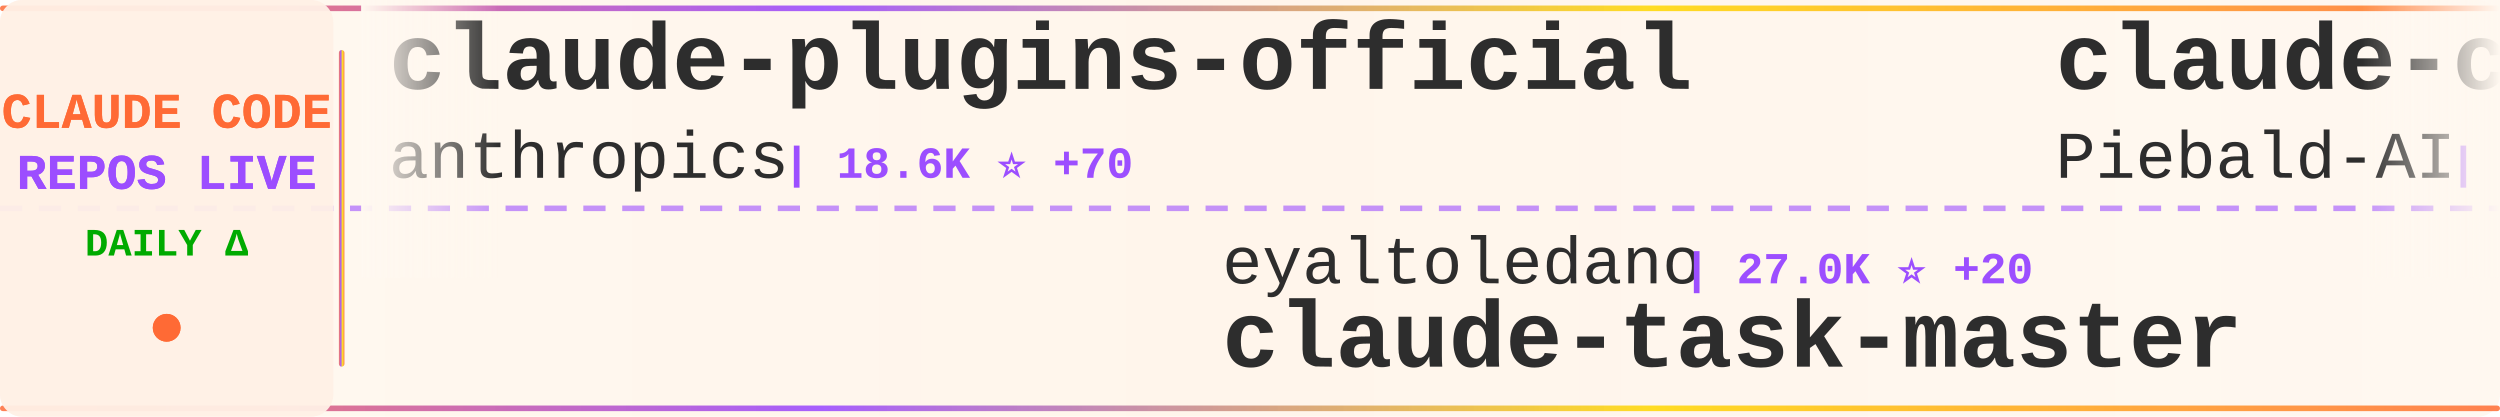
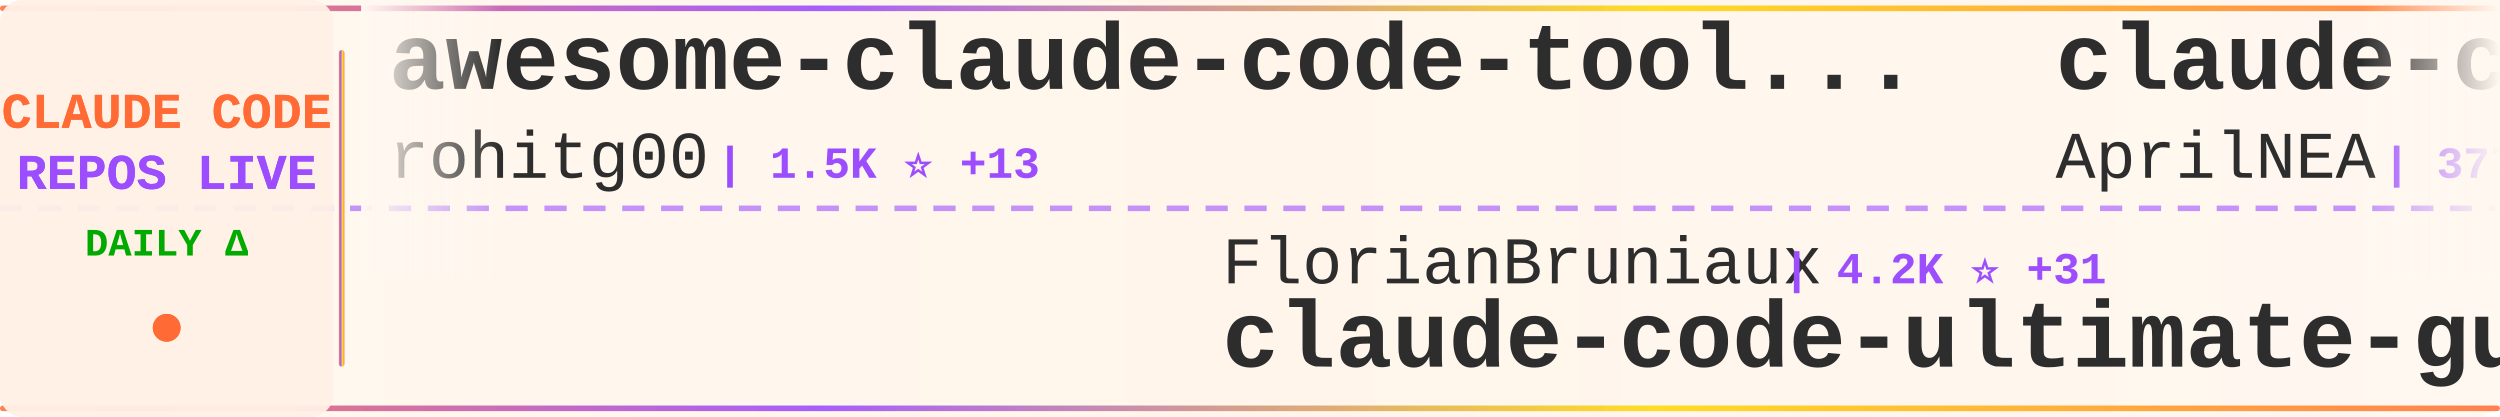
<svg xmlns="http://www.w3.org/2000/svg" width="900" height="150">
  <defs>
    <linearGradient id="tickerBg" x1="0%" y1="0%" x2="100%" y2="0%">
      <stop offset="0%" style="stop-color:#fff8f0;stop-opacity:0.98" />
      <stop offset="50%" style="stop-color:#fff5eb;stop-opacity:1" />
      <stop offset="100%" style="stop-color:#fff8f0;stop-opacity:0.98" />
    </linearGradient>
    <linearGradient id="borderGrad" x1="0%" y1="0%" x2="100%" y2="0%">
      <stop offset="0%" style="stop-color:#FF6B35;stop-opacity:0.85">
        <animate attributeName="stop-opacity" values="0.85;1;0.85" dur="2s" repeatCount="indefinite" />
      </stop>
      <stop offset="33%" style="stop-color:#9C4EFF;stop-opacity:0.9">
        <animate attributeName="stop-opacity" values="0.9;1;0.9" dur="2.2s" repeatCount="indefinite" />
      </stop>
      <stop offset="66%" style="stop-color:#FFD700;stop-opacity:0.85">
        <animate attributeName="stop-opacity" values="0.85;1;0.85" dur="1.8s" repeatCount="indefinite" />
      </stop>
      <stop offset="100%" style="stop-color:#FF6B35;stop-opacity:0.85">
        <animate attributeName="stop-opacity" values="0.85;1;0.85" dur="2s" repeatCount="indefinite" />
      </stop>
    </linearGradient>
    <filter id="textGlow">
      <feGaussianBlur stdDeviation="0.15" result="coloredBlur" />
      <feMerge>
        <feMergeNode in="coloredBlur" />
        <feMergeNode in="SourceGraphic" />
      </feMerge>
    </filter>
    <filter id="metricGlow">
      <feGaussianBlur stdDeviation="0.2" result="coloredBlur" />
      <feMerge>
        <feMergeNode in="coloredBlur" />
        <feMergeNode in="SourceGraphic" />
      </feMerge>
    </filter>
    <linearGradient id="leftFade" x1="0%" y1="0%" x2="100%" y2="0%">
      <stop offset="0%" style="stop-color:#fff8f0;stop-opacity:1" />
      <stop offset="100%" style="stop-color:#fff8f0;stop-opacity:0" />
    </linearGradient>
    <linearGradient id="rightFade" x1="0%" y1="0%" x2="100%" y2="0%">
      <stop offset="0%" style="stop-color:#fff8f0;stop-opacity:0" />
      <stop offset="100%" style="stop-color:#fff8f0;stop-opacity:1" />
    </linearGradient>
  </defs>
  <rect width="900" height="150" fill="url(#tickerBg)" rx="8" />
  <rect x="0" y="2" width="900" height="2" fill="url(#borderGrad)" rx="1" />
  <rect x="0" y="146" width="900" height="2" fill="url(#borderGrad)" rx="1" />
  <line x1="0" y1="75" x2="900" y2="75" stroke="#9C4EFF" stroke-width="2" stroke-dasharray="8 6" opacity="0.6" />
  <rect x="0" y="0" width="120" height="150" fill="#fff0e6" opacity="0.95" rx="8" />
  <text x="60" y="46" font-family="'Courier New', monospace" font-size="18" font-weight="bold" fill="#FF6B35" text-anchor="middle" filter="url(#textGlow)">
    CLAUDE CODE
  </text>
  <text x="60" y="68" font-family="'Courier New', monospace" font-size="18" font-weight="bold" fill="#9C4EFF" text-anchor="middle" filter="url(#textGlow)">
    REPOS LIVE
  </text>
  <text x="60" y="92" font-family="'Courier New', monospace" font-size="14" font-weight="bold" fill="#00aa00" text-anchor="middle">
    DAILY Δ
  </text>
  <circle cx="60" cy="118" r="5" fill="#FF6B35" filter="url(#metricGlow)">
    <animate attributeName="r" values="4;6;4" dur="1.5s" repeatCount="indefinite" />
    <animate attributeName="opacity" values="0.6;1;0.6" dur="1.5s" repeatCount="indefinite" />
  </circle>
  <rect x="122" y="18" width="2" height="114" fill="url(#borderGrad)" rx="1" />
  <clipPath id="tickerClip">
    <rect x="130" y="0" width="770" height="150" />
  </clipPath>
  <g clip-path="url(#tickerClip)">
    <g id="tickerItems">
      <animateTransform attributeName="transform" attributeType="XML" type="translate" from="0 0" to="-3000 0" dur="54s" repeatCount="indefinite" />
      <g transform="translate(0, 0)">
-         <text x="140" y="32" font-family="'Courier New', monospace" font-size="34" font-weight="bold" fill="#2d2d2d">claude-plugins-official</text>
-         <text x="140" y="64" font-family="'Courier New', monospace" font-size="24" font-weight="normal" fill="#2d2d2d" opacity="1.0">anthropics</text>
-         <text x="282" y="64" font-family="'Courier New', monospace" font-size="16" font-weight="bold" fill="#9C4EFF"> | 18.6K ⭐ +70</text>
+         <text x="140" y="32" font-family="'Courier New', monospace" font-size="34" font-weight="bold" fill="#2d2d2d">awesome-claude-code-tool...</text>
+         <text x="140" y="64" font-family="'Courier New', monospace" font-size="24" font-weight="normal" fill="#2d2d2d" opacity="1.0">rohitg00</text>
+         <text x="258" y="64" font-family="'Courier New', monospace" font-size="16" font-weight="bold" fill="#9C4EFF"> | 1.5K ⭐ +13</text>
      </g>
      <g transform="translate(300, 0)">
-         <text x="140" y="102" font-family="'Courier New', monospace" font-size="24" font-weight="normal" fill="#2d2d2d" opacity="1.0">eyaltoledano</text>
-         <text x="306" y="102" font-family="'Courier New', monospace" font-size="16" font-weight="bold" fill="#9C4EFF"> | 27.0K ⭐ +20</text>
-         <text x="140" y="132" font-family="'Courier New', monospace" font-size="34" font-weight="bold" fill="#2d2d2d">claude-task-master</text>
+         <text x="140" y="102" font-family="'Courier New', monospace" font-size="24" font-weight="normal" fill="#2d2d2d" opacity="1.0">FlorianBruniaux</text>
+         <text x="342" y="102" font-family="'Courier New', monospace" font-size="16" font-weight="bold" fill="#9C4EFF"> | 4.2K ⭐ +31</text>
+         <text x="140" y="132" font-family="'Courier New', monospace" font-size="34" font-weight="bold" fill="#2d2d2d">claude-code-ultimate-gui...</text>
      </g>
      <g transform="translate(600, 0)">
-         <text x="140" y="32" font-family="'Courier New', monospace" font-size="34" font-weight="bold" fill="#2d2d2d">claude-code-system-promp...</text>
-         <text x="140" y="64" font-family="'Courier New', monospace" font-size="24" font-weight="normal" fill="#2d2d2d" opacity="1.0">Piebald-AI</text>
-         <text x="282" y="64" font-family="'Courier New', monospace" font-size="16" font-weight="bold" fill="#9C4EFF"> | 9.9K ⭐ +42</text>
+         <text x="140" y="32" font-family="'Courier New', monospace" font-size="34" font-weight="bold" fill="#2d2d2d">claude-code-source</text>
+         <text x="140" y="64" font-family="'Courier New', monospace" font-size="24" font-weight="normal" fill="#2d2d2d" opacity="1.0">AprilNEA</text>
+         <text x="258" y="64" font-family="'Courier New', monospace" font-size="16" font-weight="bold" fill="#9C4EFF"> | 377 ⭐</text>
      </g>
      <g transform="translate(900, 0)">
-         <text x="140" y="102" font-family="'Courier New', monospace" font-size="24" font-weight="normal" fill="#2d2d2d" opacity="1.0">mehmoodosman</text>
-         <text x="306" y="102" font-family="'Courier New', monospace" font-size="16" font-weight="bold" fill="#9C4EFF"> | 168 ⭐</text>
+         <text x="140" y="102" font-family="'Courier New', monospace" font-size="24" font-weight="normal" fill="#2d2d2d" opacity="1.0">lorryjovens-hub</text>
+         <text x="342" y="102" font-family="'Courier New', monospace" font-size="16" font-weight="bold" fill="#9C4EFF"> | 1.5K ⭐ +9</text>
+         <text x="140" y="132" font-family="'Courier New', monospace" font-size="34" font-weight="bold" fill="#2d2d2d">claude-code-rust</text>
+       </g>
+       <g transform="translate(1200, 0)">
+         <text x="140" y="32" font-family="'Courier New', monospace" font-size="34" font-weight="bold" fill="#2d2d2d">claude-code-pm-course</text>
+         <text x="140" y="64" font-family="'Courier New', monospace" font-size="24" font-weight="normal" fill="#2d2d2d" opacity="1.0">carlvellotti</text>
+         <text x="306" y="64" font-family="'Courier New', monospace" font-size="16" font-weight="bold" fill="#9C4EFF"> | 2.0K ⭐ +3</text>
+       </g>
+       <g transform="translate(1500, 0)">
+         <text x="140" y="102" font-family="'Courier New', monospace" font-size="24" font-weight="normal" fill="#2d2d2d" opacity="1.0">isboyjc</text>
+         <text x="246" y="102" font-family="'Courier New', monospace" font-size="16" font-weight="bold" fill="#9C4EFF"> | 156 ⭐</text>
        <text x="140" y="132" font-family="'Courier New', monospace" font-size="34" font-weight="bold" fill="#2d2d2d">claude-code</text>
      </g>
-       <g transform="translate(1200, 0)">
-         <text x="140" y="32" font-family="'Courier New', monospace" font-size="34" font-weight="bold" fill="#2d2d2d">claude-code</text>
-         <text x="140" y="64" font-family="'Courier New', monospace" font-size="24" font-weight="normal" fill="#2d2d2d" opacity="1.0">RishabhK103</text>
-         <text x="294" y="64" font-family="'Courier New', monospace" font-size="16" font-weight="bold" fill="#9C4EFF"> | 73 ⭐</text>
-       </g>
-       <g transform="translate(1500, 0)">
-         <text x="140" y="102" font-family="'Courier New', monospace" font-size="24" font-weight="normal" fill="#2d2d2d" opacity="1.0">lorryjovens-hub</text>
-         <text x="342" y="102" font-family="'Courier New', monospace" font-size="16" font-weight="bold" fill="#9C4EFF"> | 1.5K ⭐ +7</text>
-         <text x="140" y="132" font-family="'Courier New', monospace" font-size="34" font-weight="bold" fill="#2d2d2d">claude-code-rust</text>
-       </g>
      <g transform="translate(1800, 0)">
-         <text x="140" y="32" font-family="'Courier New', monospace" font-size="34" font-weight="bold" fill="#2d2d2d">claude-code-guide</text>
-         <text x="140" y="64" font-family="'Courier New', monospace" font-size="24" font-weight="normal" fill="#2d2d2d" opacity="1.0">Cranot</text>
-         <text x="234" y="64" font-family="'Courier New', monospace" font-size="16" font-weight="bold" fill="#9C4EFF"> | 2.6K ⭐ +4</text>
+         <text x="140" y="32" font-family="'Courier New', monospace" font-size="34" font-weight="bold" fill="#2d2d2d">claude-code-best-practic...</text>
+         <text x="140" y="64" font-family="'Courier New', monospace" font-size="24" font-weight="normal" fill="#2d2d2d" opacity="1.0">shanraisshan</text>
+         <text x="306" y="64" font-family="'Courier New', monospace" font-size="16" font-weight="bold" fill="#9C4EFF"> | 51.1K ⭐ +215</text>
      </g>
      <g transform="translate(2100, 0)">
-         <text x="140" y="102" font-family="'Courier New', monospace" font-size="24" font-weight="normal" fill="#2d2d2d" opacity="1.0">AICoderTudou</text>
-         <text x="306" y="102" font-family="'Courier New', monospace" font-size="16" font-weight="bold" fill="#9C4EFF"> | 497 ⭐</text>
-         <text x="140" y="132" font-family="'Courier New', monospace" font-size="34" font-weight="bold" fill="#2d2d2d">claude-code-tudou</text>
+         <text x="140" y="102" font-family="'Courier New', monospace" font-size="24" font-weight="normal" fill="#2d2d2d" opacity="1.0">shareAI-lab</text>
+         <text x="294" y="102" font-family="'Courier New', monospace" font-size="16" font-weight="bold" fill="#9C4EFF"> | 58.2K ⭐ +164</text>
+         <text x="140" y="132" font-family="'Courier New', monospace" font-size="34" font-weight="bold" fill="#2d2d2d">learn-claude-code</text>
      </g>
      <g transform="translate(2400, 0)">
-         <text x="140" y="32" font-family="'Courier New', monospace" font-size="34" font-weight="bold" fill="#2d2d2d">claude-code-showcase</text>
-         <text x="140" y="64" font-family="'Courier New', monospace" font-size="24" font-weight="normal" fill="#2d2d2d" opacity="1.0">ChrisWiles</text>
-         <text x="282" y="64" font-family="'Courier New', monospace" font-size="16" font-weight="bold" fill="#9C4EFF"> | 5.9K ⭐ +2</text>
+         <text x="140" y="32" font-family="'Courier New', monospace" font-size="34" font-weight="bold" fill="#2d2d2d">claude-code-sourcemap</text>
+         <text x="140" y="64" font-family="'Courier New', monospace" font-size="24" font-weight="normal" fill="#2d2d2d" opacity="1.0">Hyper66666</text>
+         <text x="282" y="64" font-family="'Courier New', monospace" font-size="16" font-weight="bold" fill="#9C4EFF"> | 213 ⭐</text>
      </g>
      <g transform="translate(2700, 0)">
-         <text x="140" y="102" font-family="'Courier New', monospace" font-size="24" font-weight="normal" fill="#2d2d2d" opacity="1.0">OneRedOak</text>
-         <text x="270" y="102" font-family="'Courier New', monospace" font-size="16" font-weight="bold" fill="#9C4EFF"> | 3.8K ⭐ +1</text>
-         <text x="140" y="132" font-family="'Courier New', monospace" font-size="34" font-weight="bold" fill="#2d2d2d">claude-code-workflows</text>
+         <text x="140" y="102" font-family="'Courier New', monospace" font-size="24" font-weight="normal" fill="#2d2d2d" opacity="1.0">kodu-ai</text>
+         <text x="246" y="102" font-family="'Courier New', monospace" font-size="16" font-weight="bold" fill="#9C4EFF"> | 5.3K ⭐ +1</text>
+         <text x="140" y="132" font-family="'Courier New', monospace" font-size="34" font-weight="bold" fill="#2d2d2d">claude-coder</text>
      </g>
      <g transform="translate(3000, 0)">
-         <text x="140" y="32" font-family="'Courier New', monospace" font-size="34" font-weight="bold" fill="#2d2d2d">claude-plugins-official</text>
-         <text x="140" y="64" font-family="'Courier New', monospace" font-size="24" font-weight="normal" fill="#2d2d2d" opacity="1.0">anthropics</text>
-         <text x="282" y="64" font-family="'Courier New', monospace" font-size="16" font-weight="bold" fill="#9C4EFF"> | 18.6K ⭐ +70</text>
+         <text x="140" y="32" font-family="'Courier New', monospace" font-size="34" font-weight="bold" fill="#2d2d2d">awesome-claude-code-tool...</text>
+         <text x="140" y="64" font-family="'Courier New', monospace" font-size="24" font-weight="normal" fill="#2d2d2d" opacity="1.0">rohitg00</text>
+         <text x="258" y="64" font-family="'Courier New', monospace" font-size="16" font-weight="bold" fill="#9C4EFF"> | 1.5K ⭐ +13</text>
      </g>
      <g transform="translate(3300, 0)">
-         <text x="140" y="102" font-family="'Courier New', monospace" font-size="24" font-weight="normal" fill="#2d2d2d" opacity="1.0">eyaltoledano</text>
-         <text x="306" y="102" font-family="'Courier New', monospace" font-size="16" font-weight="bold" fill="#9C4EFF"> | 27.0K ⭐ +20</text>
-         <text x="140" y="132" font-family="'Courier New', monospace" font-size="34" font-weight="bold" fill="#2d2d2d">claude-task-master</text>
+         <text x="140" y="102" font-family="'Courier New', monospace" font-size="24" font-weight="normal" fill="#2d2d2d" opacity="1.0">FlorianBruniaux</text>
+         <text x="342" y="102" font-family="'Courier New', monospace" font-size="16" font-weight="bold" fill="#9C4EFF"> | 4.2K ⭐ +31</text>
+         <text x="140" y="132" font-family="'Courier New', monospace" font-size="34" font-weight="bold" fill="#2d2d2d">claude-code-ultimate-gui...</text>
      </g>
      <g transform="translate(3600, 0)">
-         <text x="140" y="32" font-family="'Courier New', monospace" font-size="34" font-weight="bold" fill="#2d2d2d">claude-code-system-promp...</text>
-         <text x="140" y="64" font-family="'Courier New', monospace" font-size="24" font-weight="normal" fill="#2d2d2d" opacity="1.0">Piebald-AI</text>
-         <text x="282" y="64" font-family="'Courier New', monospace" font-size="16" font-weight="bold" fill="#9C4EFF"> | 9.9K ⭐ +42</text>
+         <text x="140" y="32" font-family="'Courier New', monospace" font-size="34" font-weight="bold" fill="#2d2d2d">claude-code-source</text>
+         <text x="140" y="64" font-family="'Courier New', monospace" font-size="24" font-weight="normal" fill="#2d2d2d" opacity="1.0">AprilNEA</text>
+         <text x="258" y="64" font-family="'Courier New', monospace" font-size="16" font-weight="bold" fill="#9C4EFF"> | 377 ⭐</text>
      </g>
      <g transform="translate(3900, 0)">
-         <text x="140" y="102" font-family="'Courier New', monospace" font-size="24" font-weight="normal" fill="#2d2d2d" opacity="1.0">mehmoodosman</text>
-         <text x="306" y="102" font-family="'Courier New', monospace" font-size="16" font-weight="bold" fill="#9C4EFF"> | 168 ⭐</text>
-         <text x="140" y="132" font-family="'Courier New', monospace" font-size="34" font-weight="bold" fill="#2d2d2d">claude-code</text>
+         <text x="140" y="102" font-family="'Courier New', monospace" font-size="24" font-weight="normal" fill="#2d2d2d" opacity="1.0">lorryjovens-hub</text>
+         <text x="342" y="102" font-family="'Courier New', monospace" font-size="16" font-weight="bold" fill="#9C4EFF"> | 1.5K ⭐ +9</text>
+         <text x="140" y="132" font-family="'Courier New', monospace" font-size="34" font-weight="bold" fill="#2d2d2d">claude-code-rust</text>
      </g>
    </g>
  </g>
  <rect x="130" y="0" width="50" height="100" fill="url(#leftFade)" />
  <rect x="850" y="0" width="50" height="100" fill="url(#rightFade)" />
</svg>
